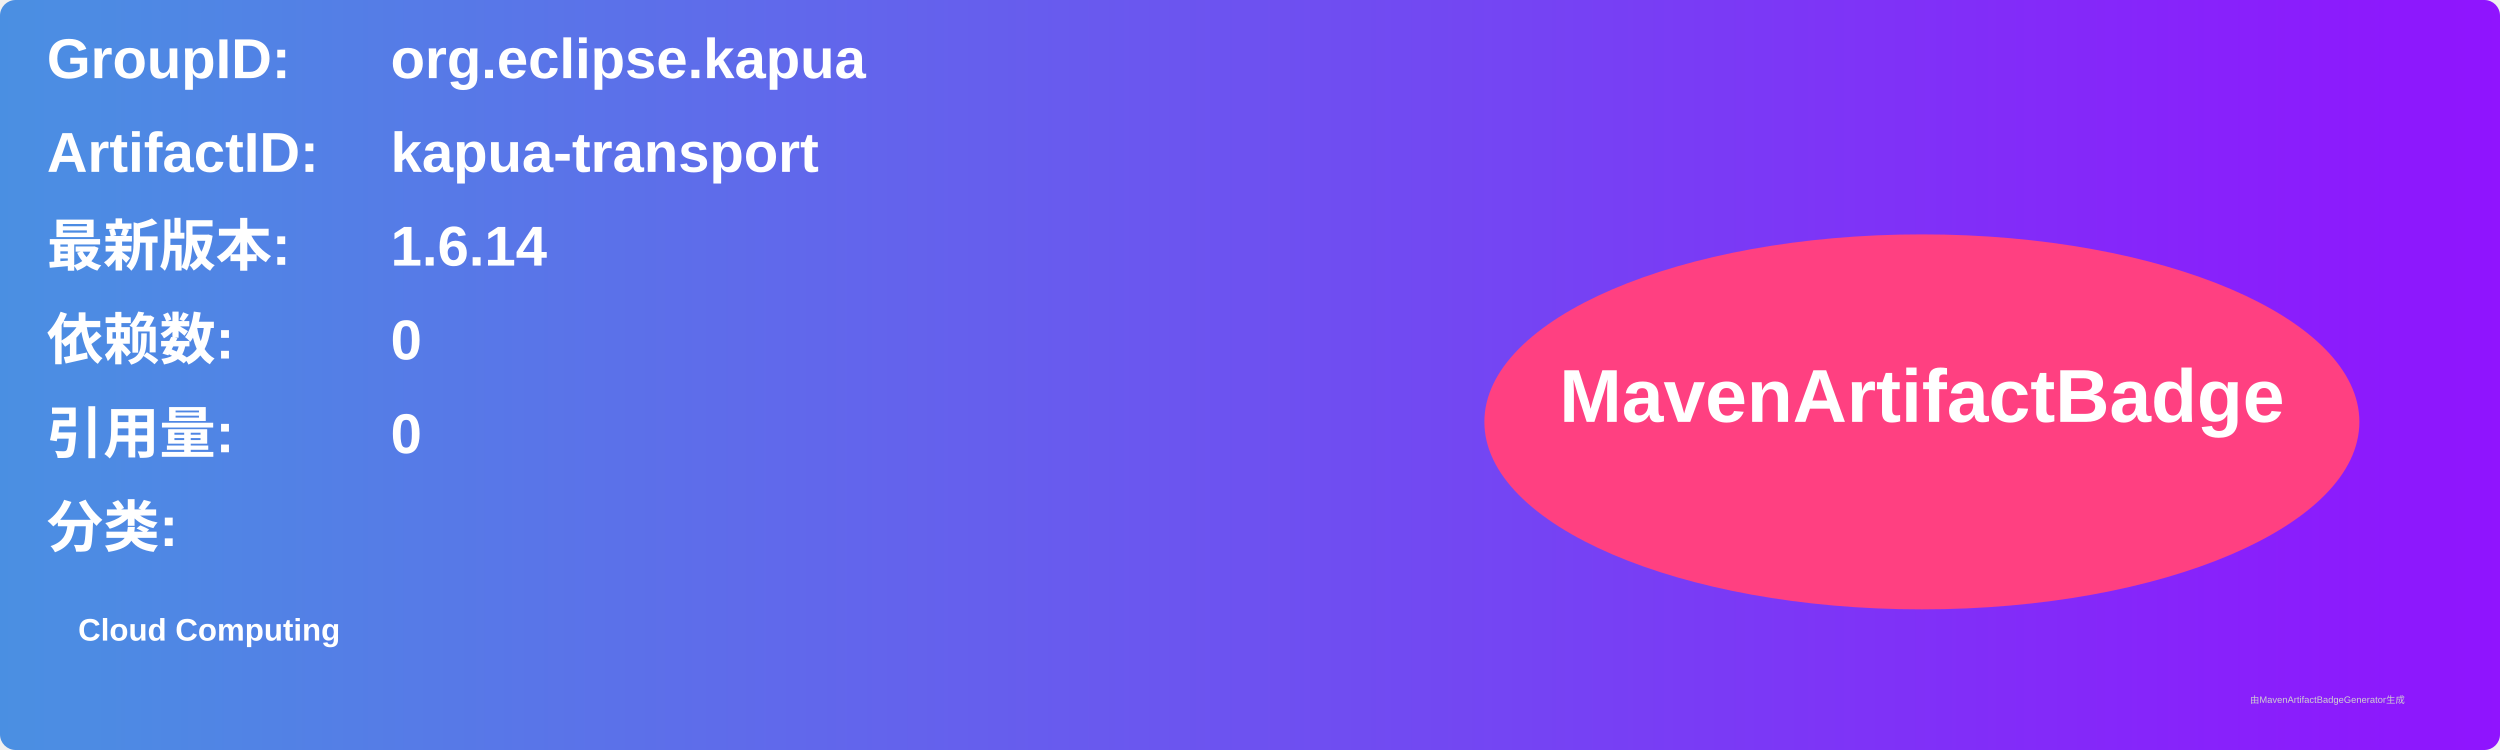
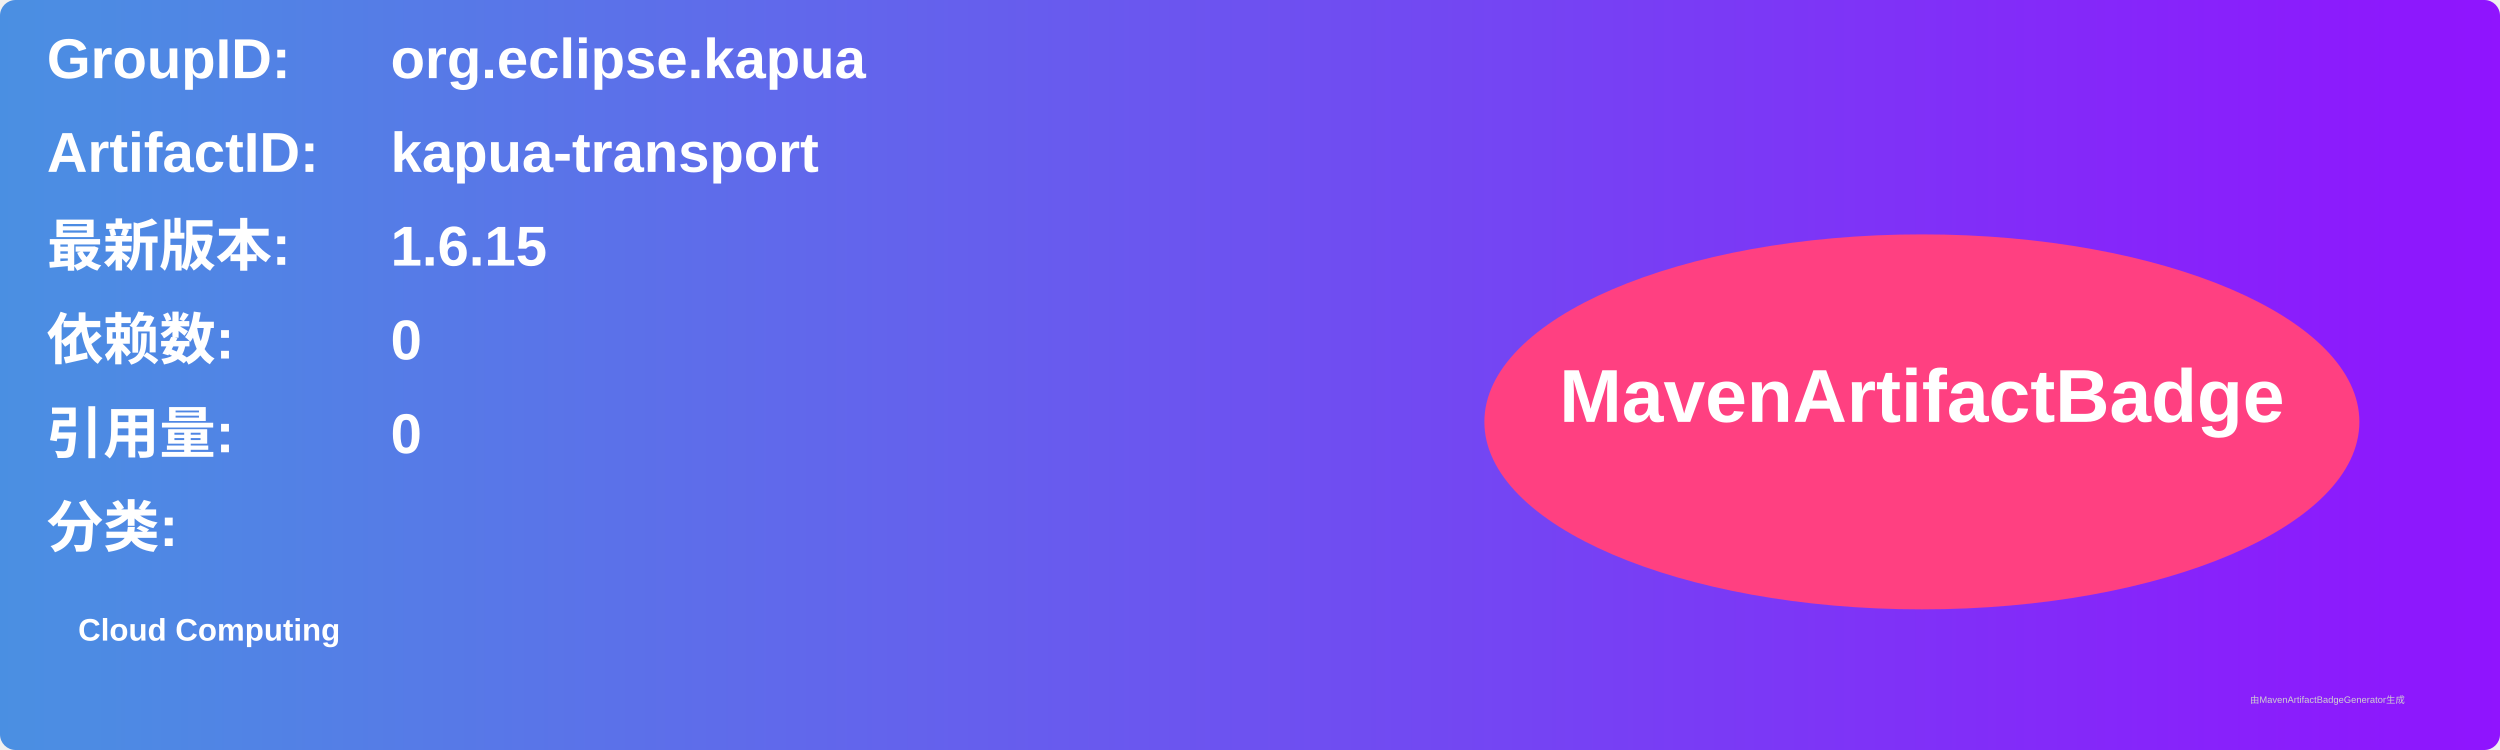
<svg xmlns="http://www.w3.org/2000/svg" width="800" height="240" viewBox="0 0 800 240">
  <linearGradient id="grad" x1="0%" y1="0%" x2="100%" y2="0%">
    <stop offset="0%" stop-color="#4a90e2" />
    <stop offset="100%" stop-color="#9013fe" />
  </linearGradient>
  <rect width="100%" height="100%" rx="5" ry="5" fill="url(#grad)" />
  <g transform="translate(15, 15)">
    <text x="0" y="10" font-family="Arial" font-size="18" fill="white" font-weight="bold" width="260">GroupID:</text>
    <text x="110" y="10" font-family="Arial" font-size="18" fill="white" font-weight="bold" width="460">org.eclipse.kapua</text>
    <text x="0" y="40" font-family="Arial" font-size="18" fill="white" font-weight="bold" width="260">ArtifactID:</text>
    <text x="110" y="40" font-family="Arial" font-size="18" fill="white" font-weight="bold" width="460">kapua-transport</text>
    <text x="0" y="70" font-family="Arial" font-size="18" fill="white" font-weight="bold">最新版本:</text>
    <text x="110" y="70" font-family="Arial" font-size="18" fill="white" font-weight="bold">
-       <tspan font-weight="bold">1.6.14</tspan>
+       <tspan font-weight="bold">1.6.15</tspan>
    </text>
    <text x="0" y="100" font-family="Arial" font-size="18" fill="white" font-weight="bold">依赖数: </text>
    <text x="110" y="100" font-family="Arial" font-size="18" fill="white">
      <tspan font-weight="bold">0</tspan>
    </text>
    <text x="0" y="130" font-family="Arial" font-size="18" fill="white" font-weight="bold">引用量: </text>
    <text x="110" y="130" font-family="Arial" font-size="18" fill="white">
      <tspan font-weight="bold">0</tspan>
    </text>
    <text x="0" y="160" font-family="Arial" font-size="18" fill="white" font-weight="bold">分类:</text>
    <text x="10" y="190" font-family="Arial" font-size="10" fill="white">
      <tspan font-weight="bold">Cloud Computing</tspan>
    </text>
    <ellipse cx="600" cy="120" rx="140" ry="60" fill="#ff4081" />
    <text x="600" y="120" text-anchor="middle" font-family="Arial" font-size="24" fill="white" font-weight="bold">MavenArtifactBadge</text>
  </g>
  <text x="720" y="225" font-family="Arial" font-size="3" fill="#d0d0d0">由MavenArtifactBadgeGenerator生成</text>
</svg>
